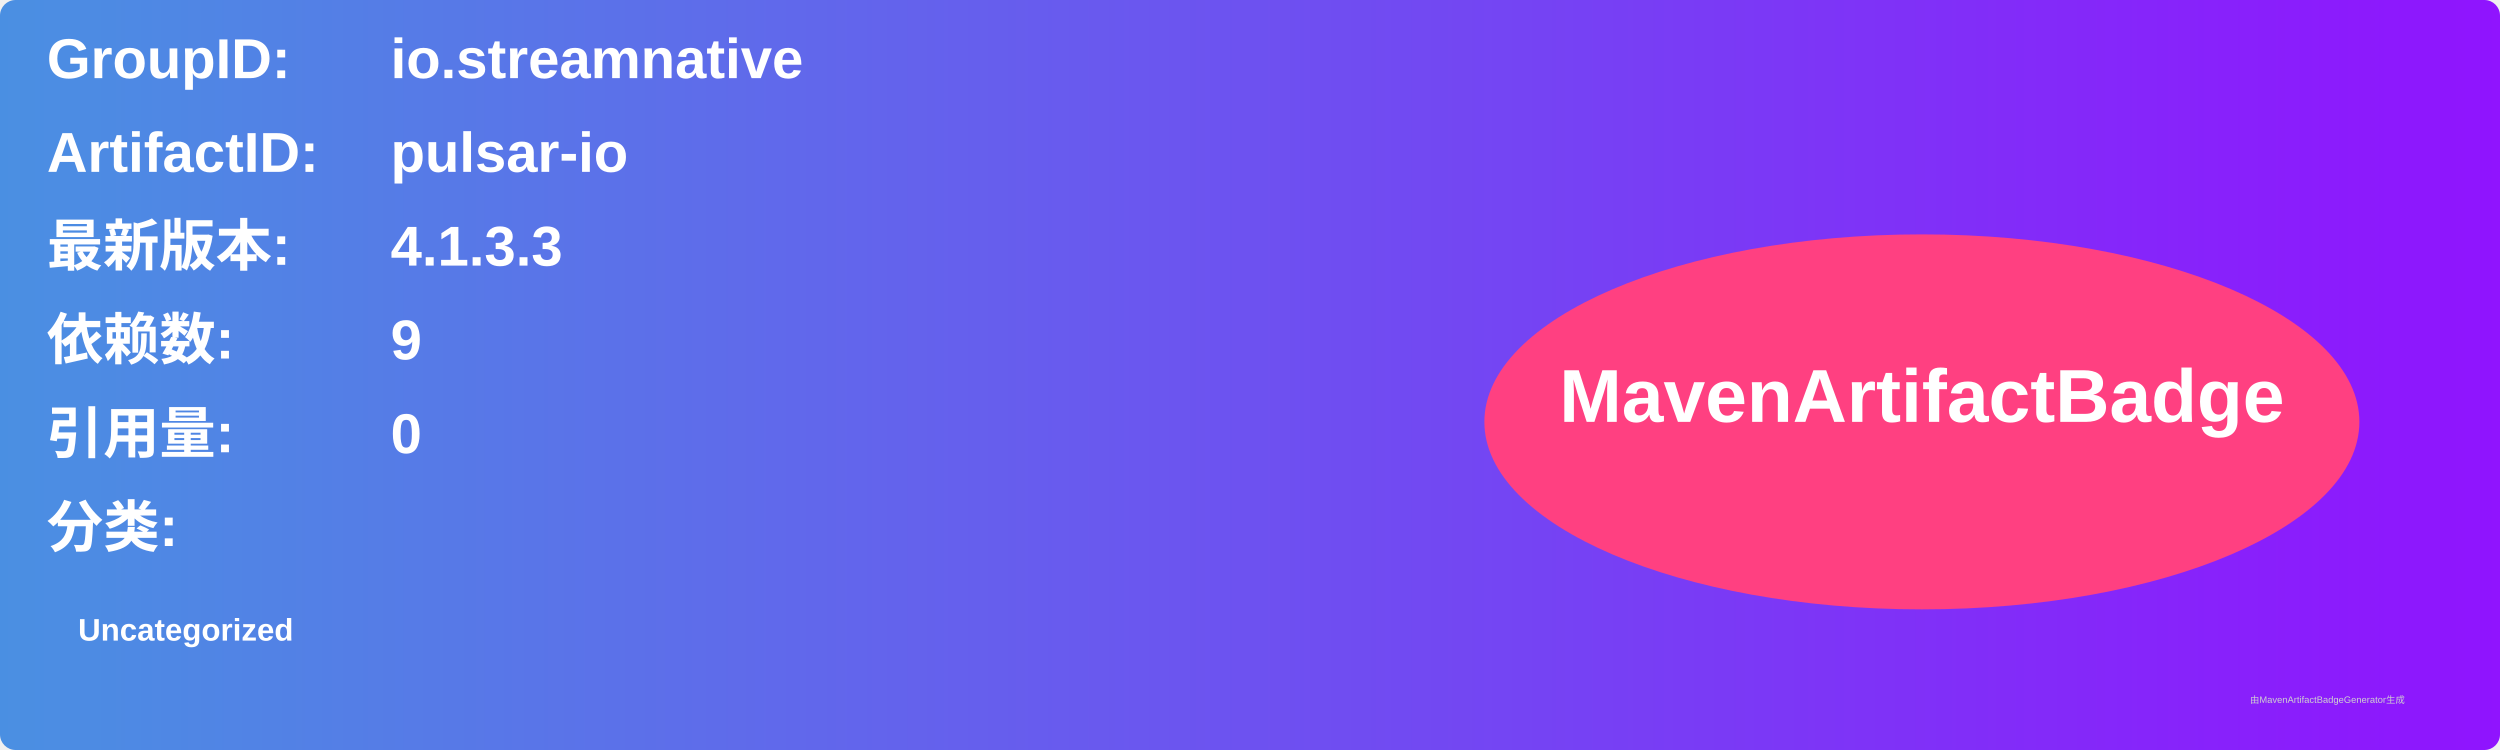
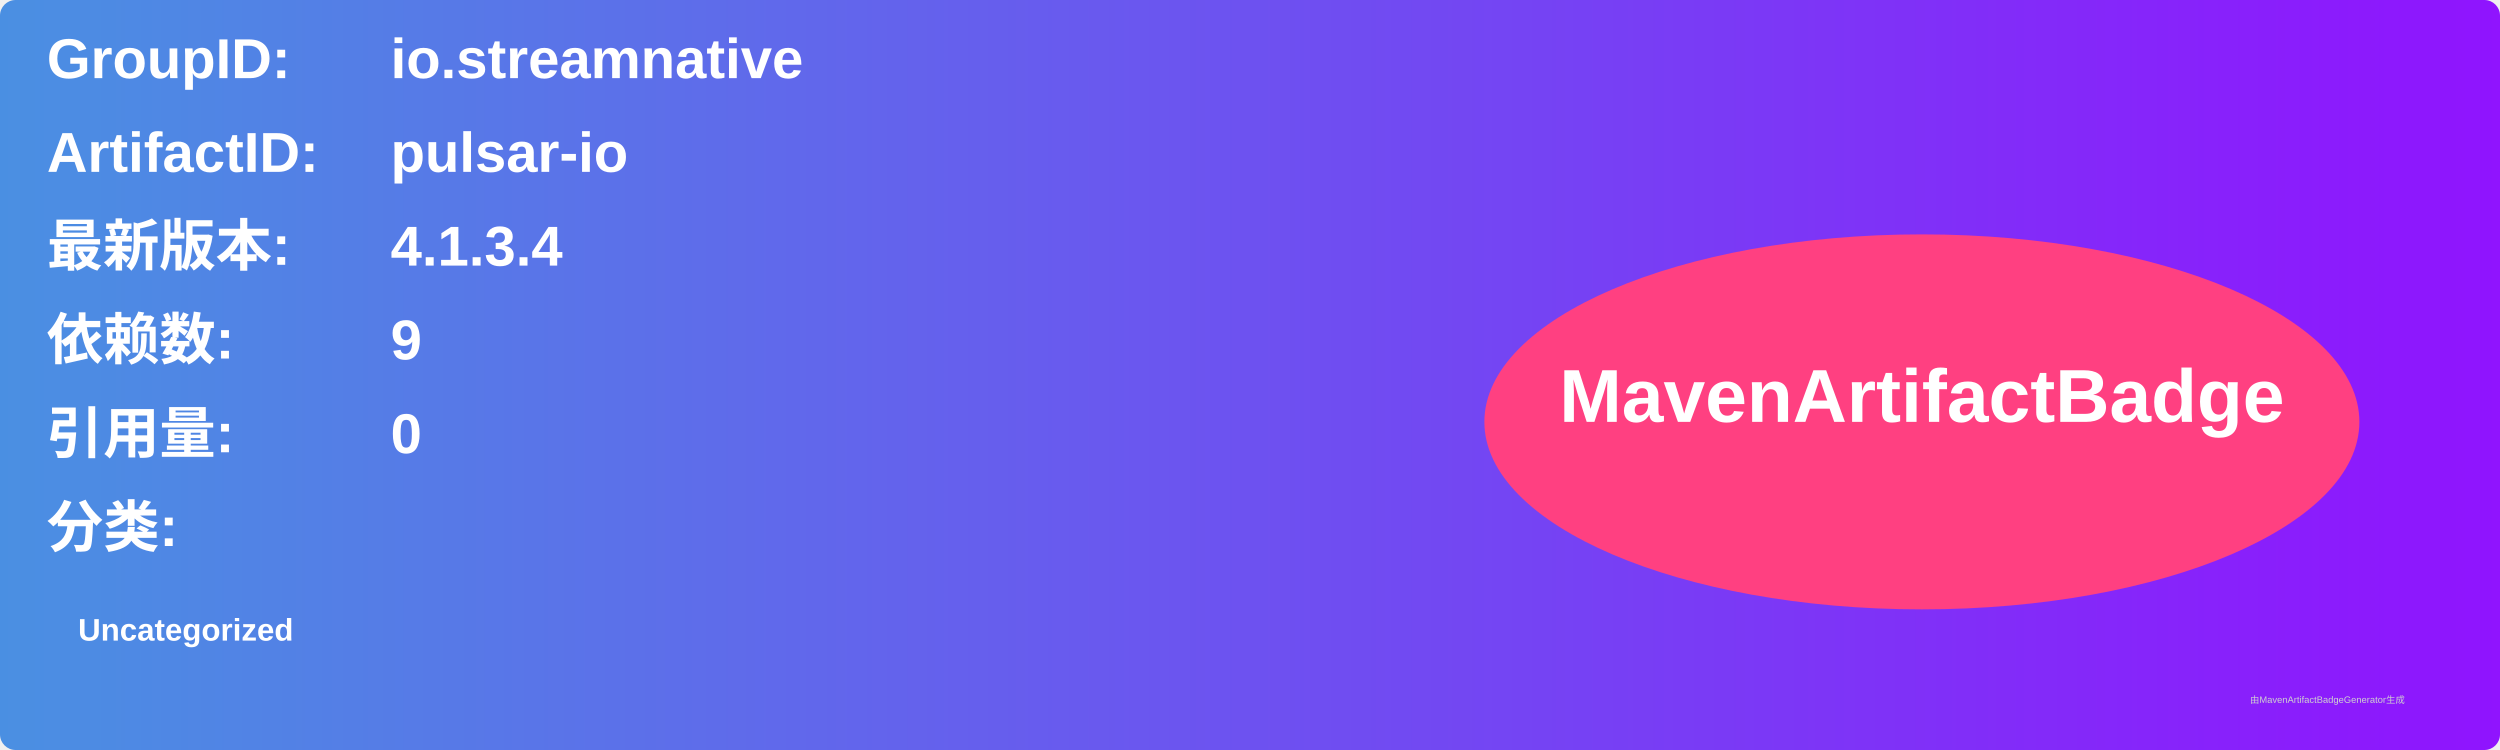
<svg xmlns="http://www.w3.org/2000/svg" width="800" height="240" viewBox="0 0 800 240">
  <linearGradient id="grad" x1="0%" y1="0%" x2="100%" y2="0%">
    <stop offset="0%" stop-color="#4a90e2" />
    <stop offset="100%" stop-color="#9013fe" />
  </linearGradient>
  <rect width="100%" height="100%" rx="5" ry="5" fill="url(#grad)" />
  <g transform="translate(15, 15)">
    <text x="0" y="10" font-family="Arial" font-size="18" fill="white" font-weight="bold" width="260">GroupID:</text>
    <text x="110" y="10" font-family="Arial" font-size="18" fill="white" font-weight="bold" width="460">io.streamnative</text>
    <text x="0" y="40" font-family="Arial" font-size="18" fill="white" font-weight="bold" width="260">ArtifactID:</text>
    <text x="110" y="40" font-family="Arial" font-size="18" fill="white" font-weight="bold" width="460">pulsar-io</text>
    <text x="0" y="70" font-family="Arial" font-size="18" fill="white" font-weight="bold">最新版本:</text>
    <text x="110" y="70" font-family="Arial" font-size="18" fill="white" font-weight="bold">
-       <tspan font-weight="bold">4.1.3.3</tspan>
+       <tspan font-weight="bold">4.1.3.4</tspan>
    </text>
    <text x="0" y="100" font-family="Arial" font-size="18" fill="white" font-weight="bold">依赖数: </text>
    <text x="110" y="100" font-family="Arial" font-size="18" fill="white">
      <tspan font-weight="bold">9</tspan>
    </text>
    <text x="0" y="130" font-family="Arial" font-size="18" fill="white" font-weight="bold">引用量: </text>
    <text x="110" y="130" font-family="Arial" font-size="18" fill="white">
      <tspan font-weight="bold">0</tspan>
    </text>
    <text x="0" y="160" font-family="Arial" font-size="18" fill="white" font-weight="bold">分类:</text>
    <text x="10" y="190" font-family="Arial" font-size="10" fill="white">
      <tspan font-weight="bold">Uncategorized</tspan>
    </text>
    <ellipse cx="600" cy="120" rx="140" ry="60" fill="#ff4081" />
    <text x="600" y="120" text-anchor="middle" font-family="Arial" font-size="24" fill="white" font-weight="bold">MavenArtifactBadge</text>
  </g>
  <text x="720" y="225" font-family="Arial" font-size="3" fill="#d0d0d0">由MavenArtifactBadgeGenerator生成</text>
</svg>
